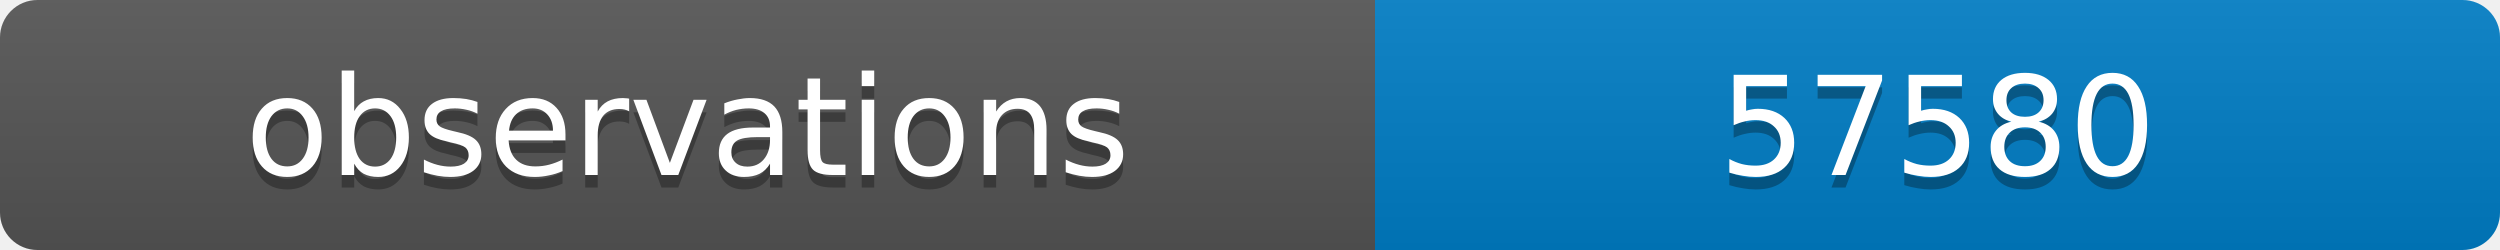
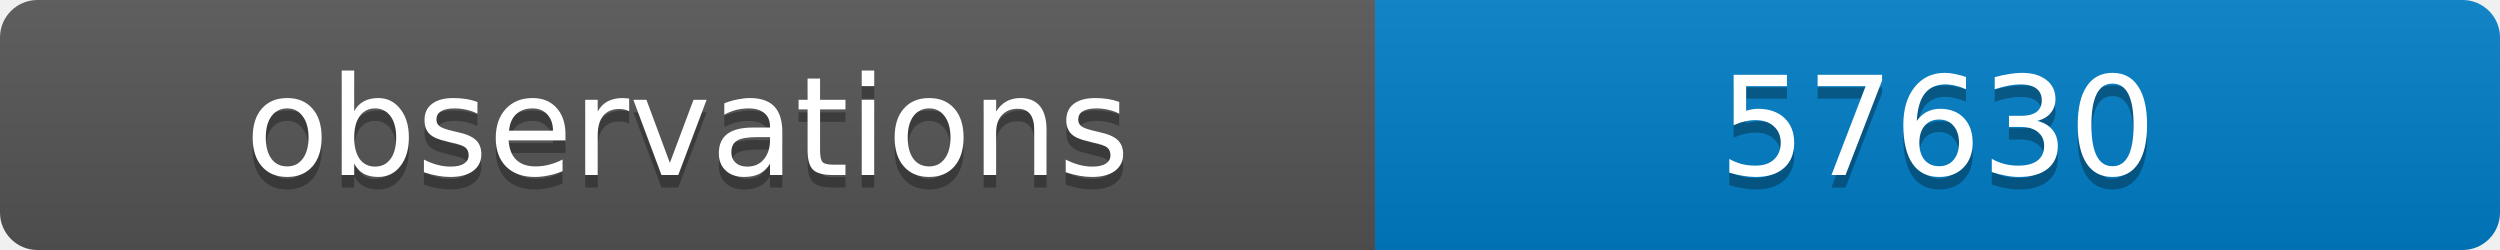
<svg xmlns="http://www.w3.org/2000/svg" width="200" height="20">
  <linearGradient id="b" x2="0" y2="100%">
    <stop offset="0" stop-color="#bbb" stop-opacity=".1" />
    <stop offset="1" stop-opacity=".1" />
  </linearGradient>
  <clipPath id="a">
    <rect width="200" height="20" rx="3" fill="#fff" />
  </clipPath>
  <g clip-path="url(#a)">
    <path fill="#555" d="M0 0h110v20H0z" />
    <path fill="#007ec6" d="M110 0h90v20H110z" />
    <path fill="url(#b)" d="M0 0h200v20H0z" />
  </g>
  <g fill="#fff" text-anchor="middle" font-family="DejaVu Sans,Verdana,Geneva,sans-serif" font-size="11">
    <text x="55" y="15" fill="#010101" fill-opacity=".3">observations</text>
    <text x="55" y="14">observations</text>
-     <text x="155" y="15" fill="#010101" fill-opacity=".3">57580</text>
-     <text x="155" y="14">57580</text>
+     <text x="155" y="15" fill="#010101" fill-opacity=".3">57630</text>
+     <text x="155" y="14">57630</text>
  </g>
</svg>
